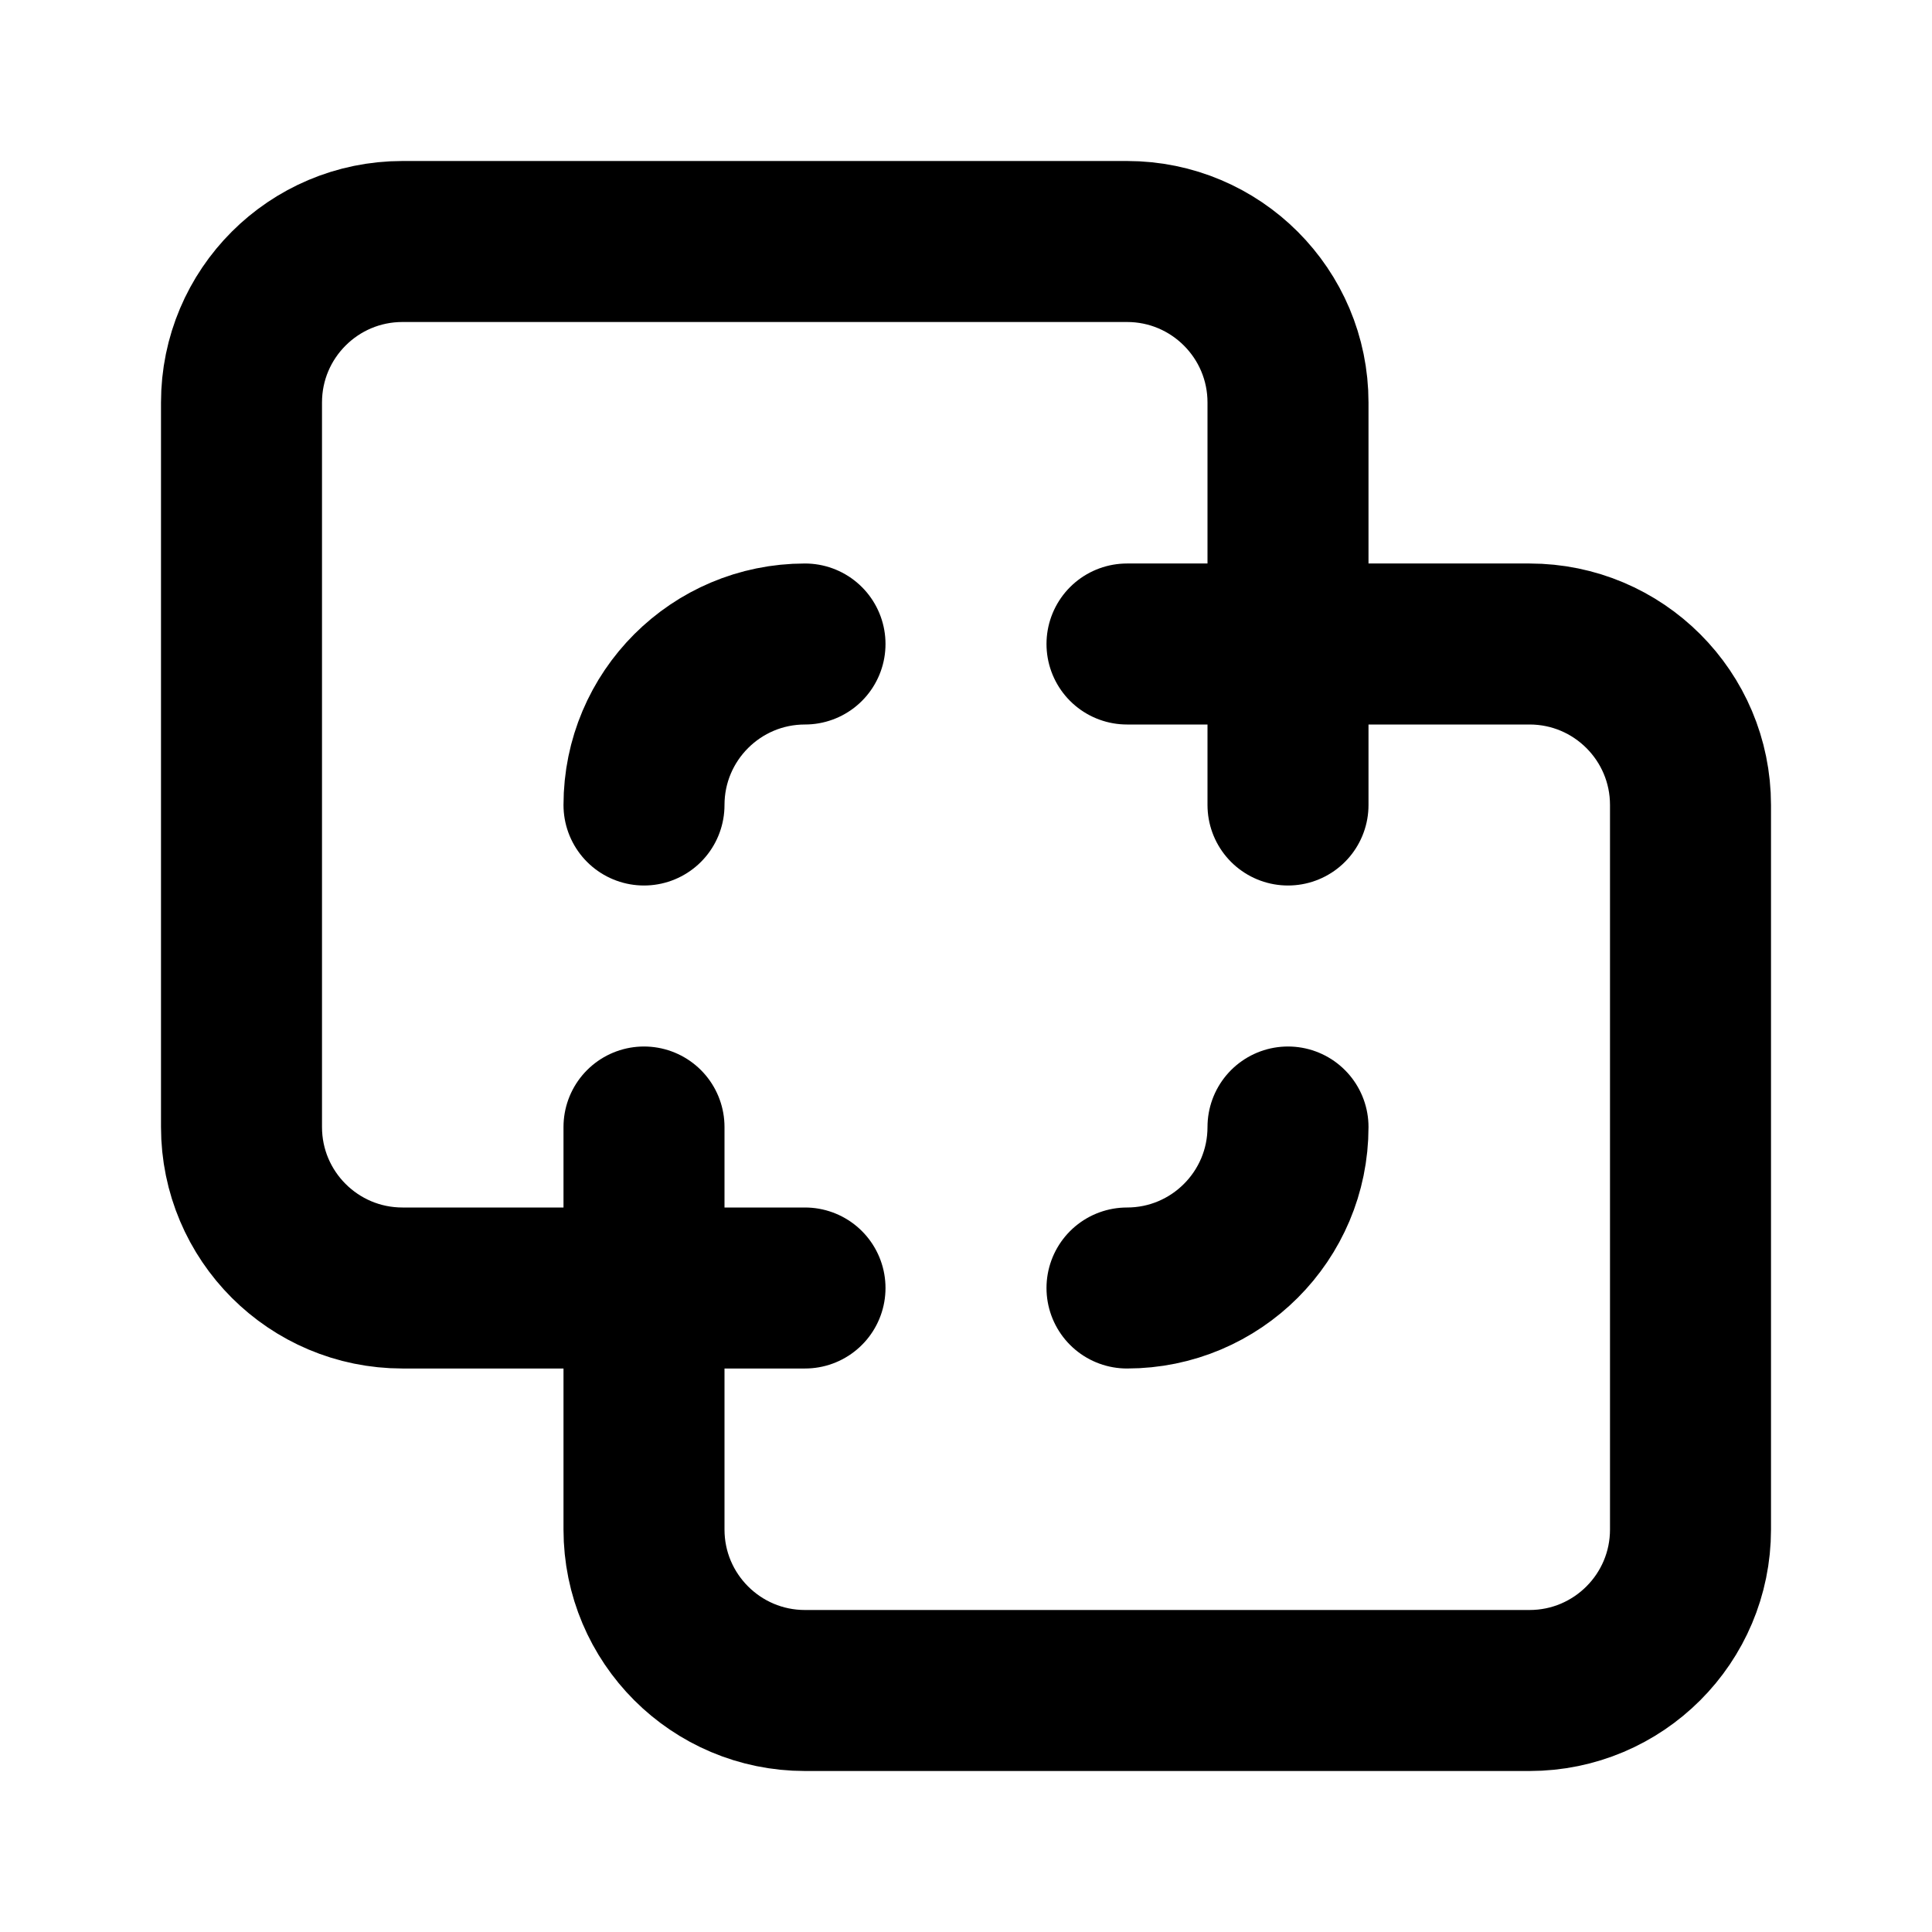
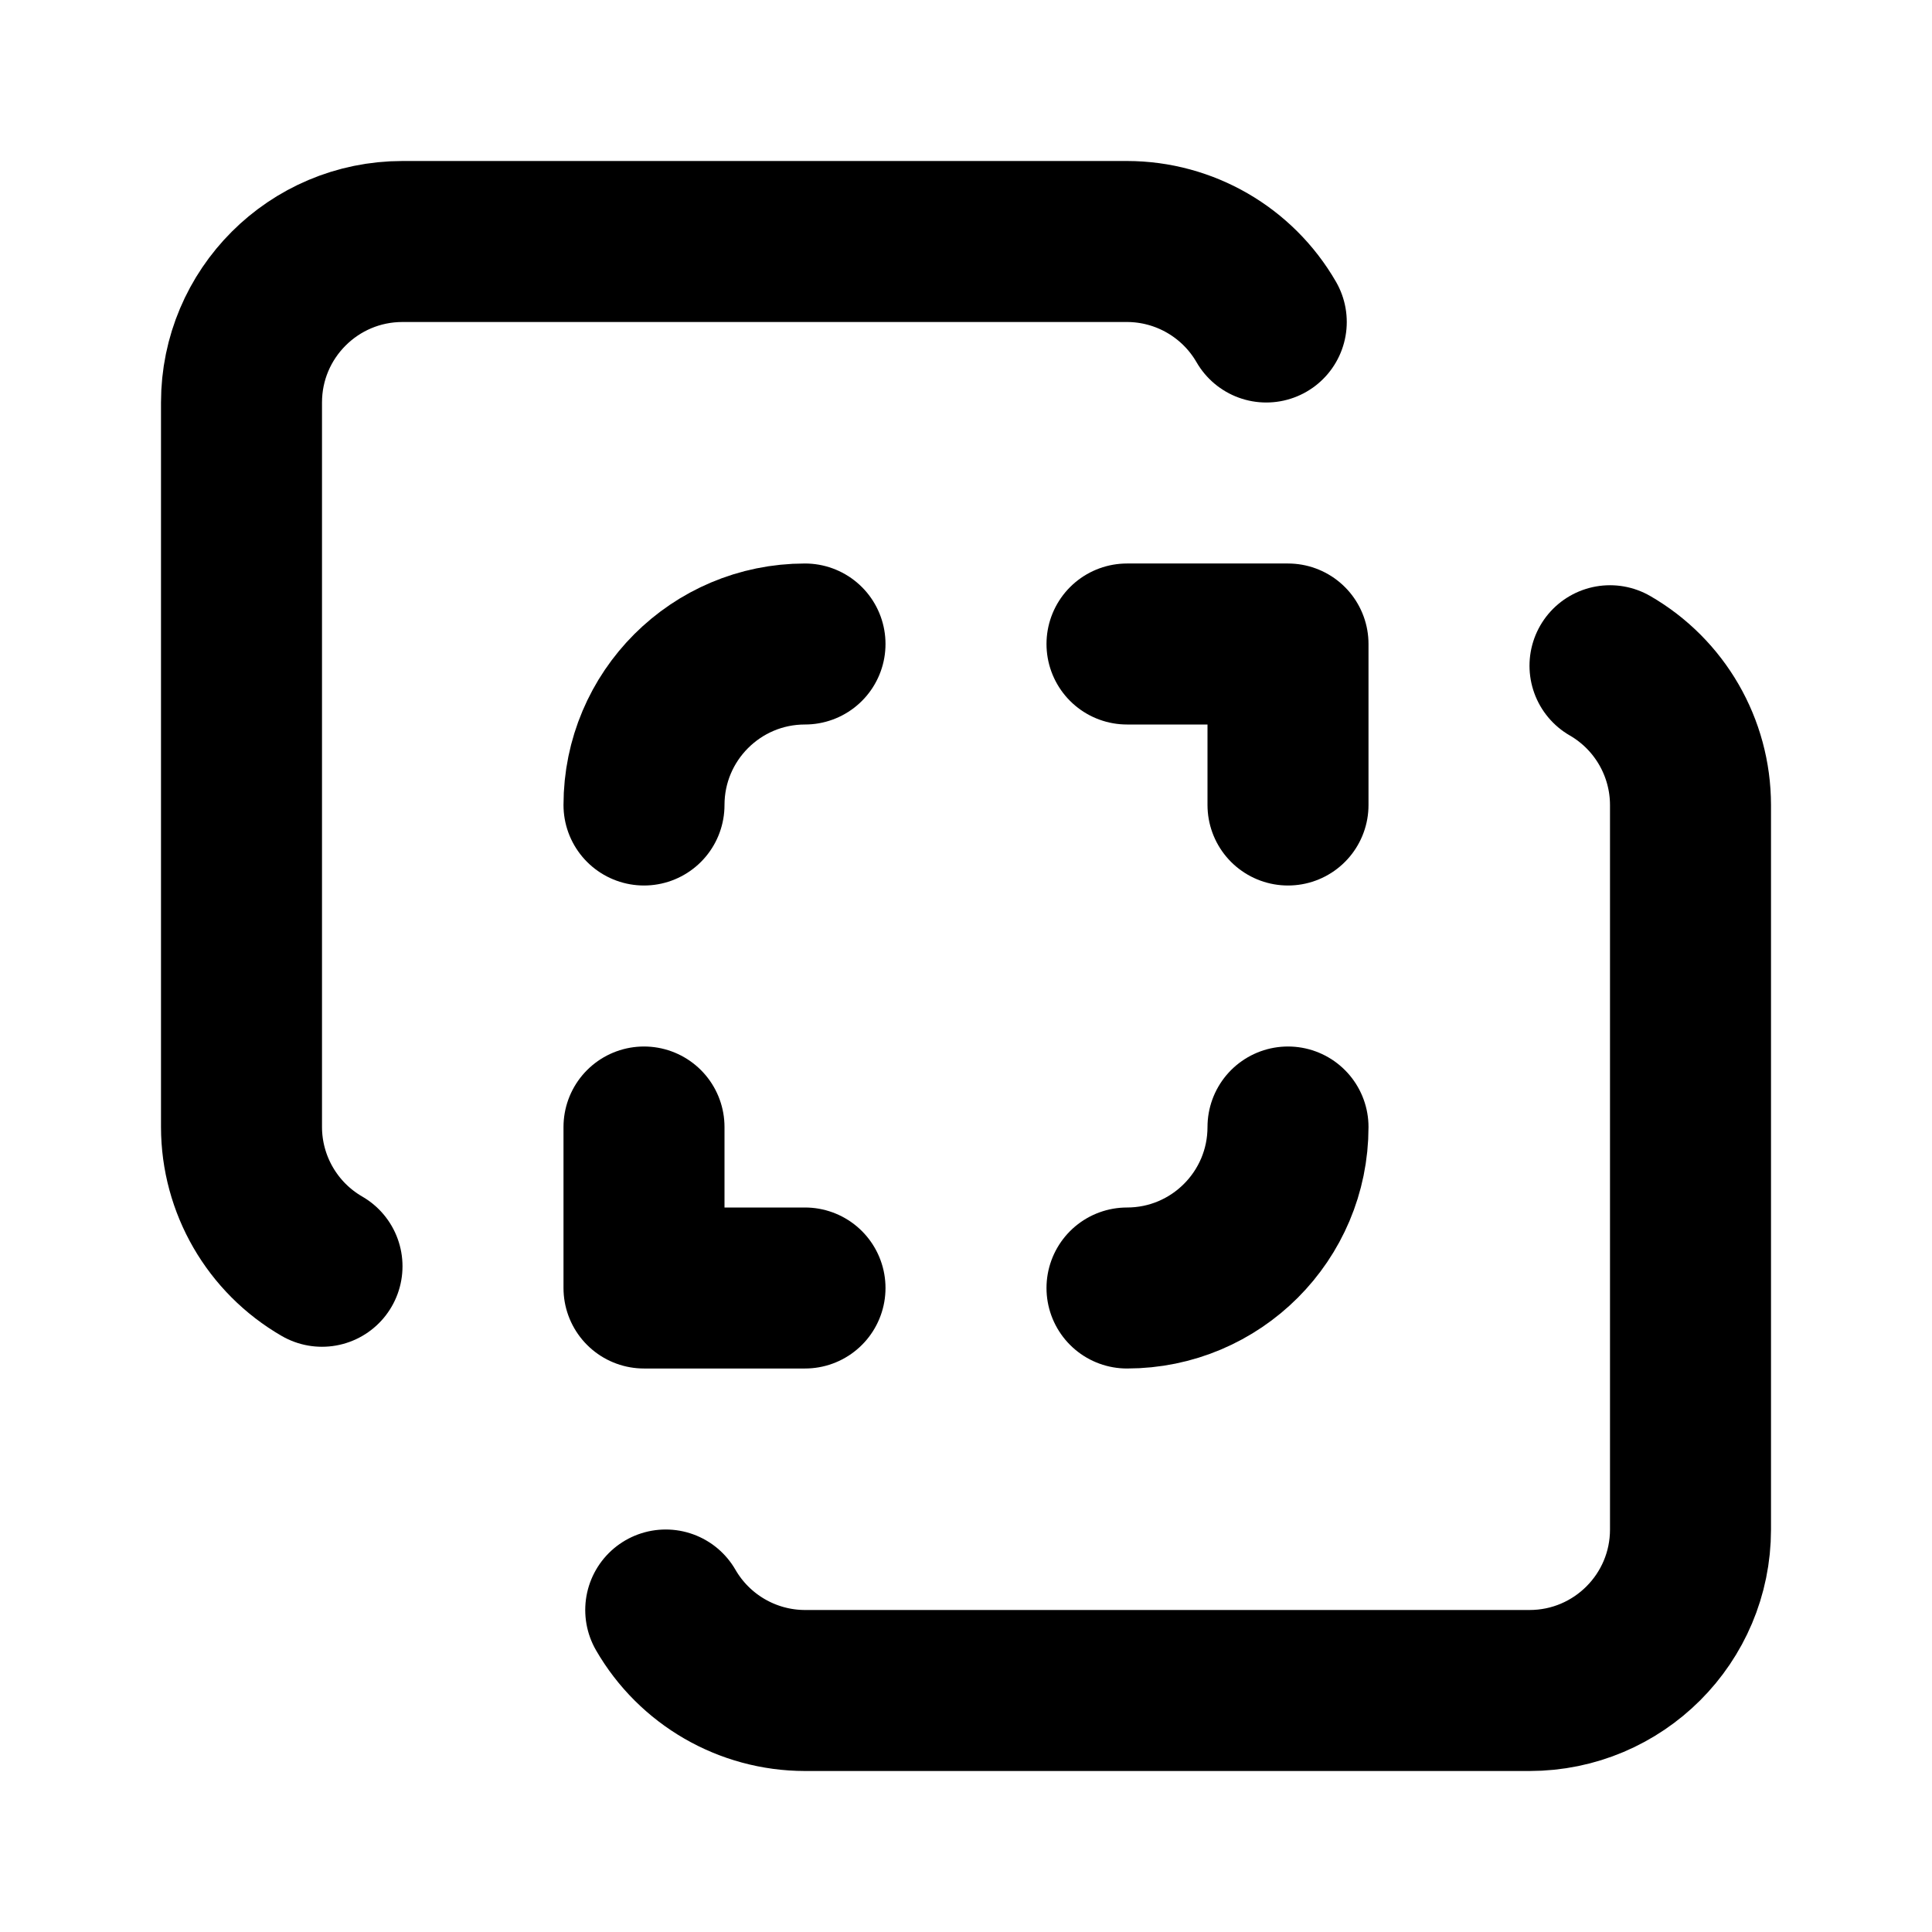
<svg xmlns="http://www.w3.org/2000/svg" width="24" height="24" viewBox="0 0 24 24" fill="none" stroke="currentColor" stroke-width="2" stroke-linecap="round" stroke-linejoin="round">
-   <path d="M16 10V5a2 2 0 0 0-2-2H5a2 2 0 0 0-2 2v9a2 2 0 0 0 2 2h5" />
+   <path d="M10 8a2 2 0 0 0-2 2" />
+   <path d="M15.73 4A2 2 0 0 0 14 3H5a2 2 0 0 0-2 2v9a2 2 0 0 0 1 1.73" />
+   <path d="M16 10V8h-2" />
  <path d="M16 14a2 2 0 0 1-2 2" />
-   <path d="M8 10a2 2 0 0 1 2-2" />
-   <path d="M8 14v5a2 2 0 0 0 2 2h9a2 2 0 0 0 2-2v-9a2 2 0 0 0-2-2h-5" />
+   <path d="M8 14v2h2" />
+   <path d="M8.27 20A2 2 0 0 0 10 21h9a2 2 0 0 0 2-2v-9a2 2 0 0 0-1-1.73" />
</svg>
